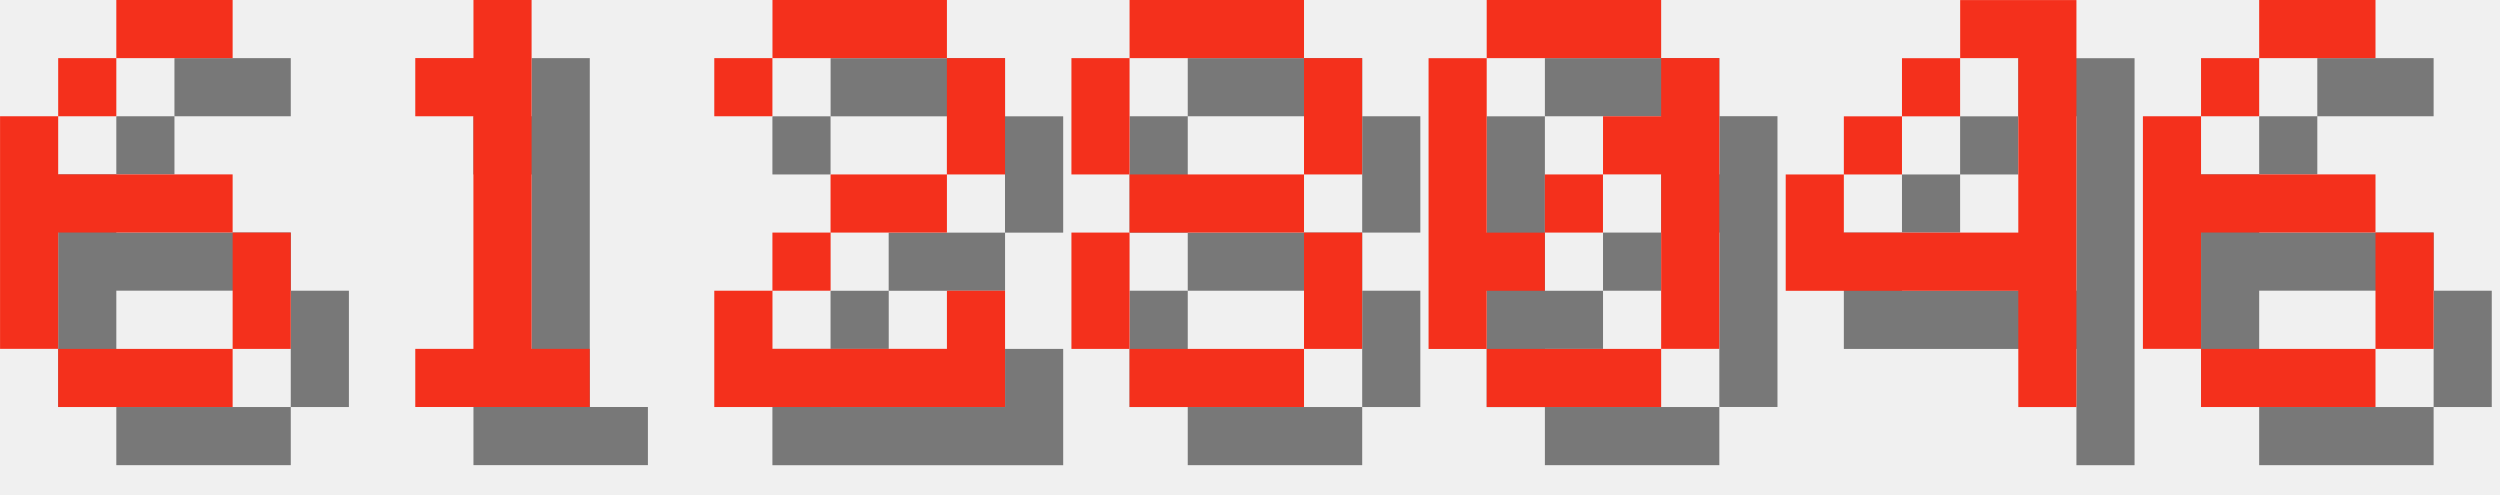
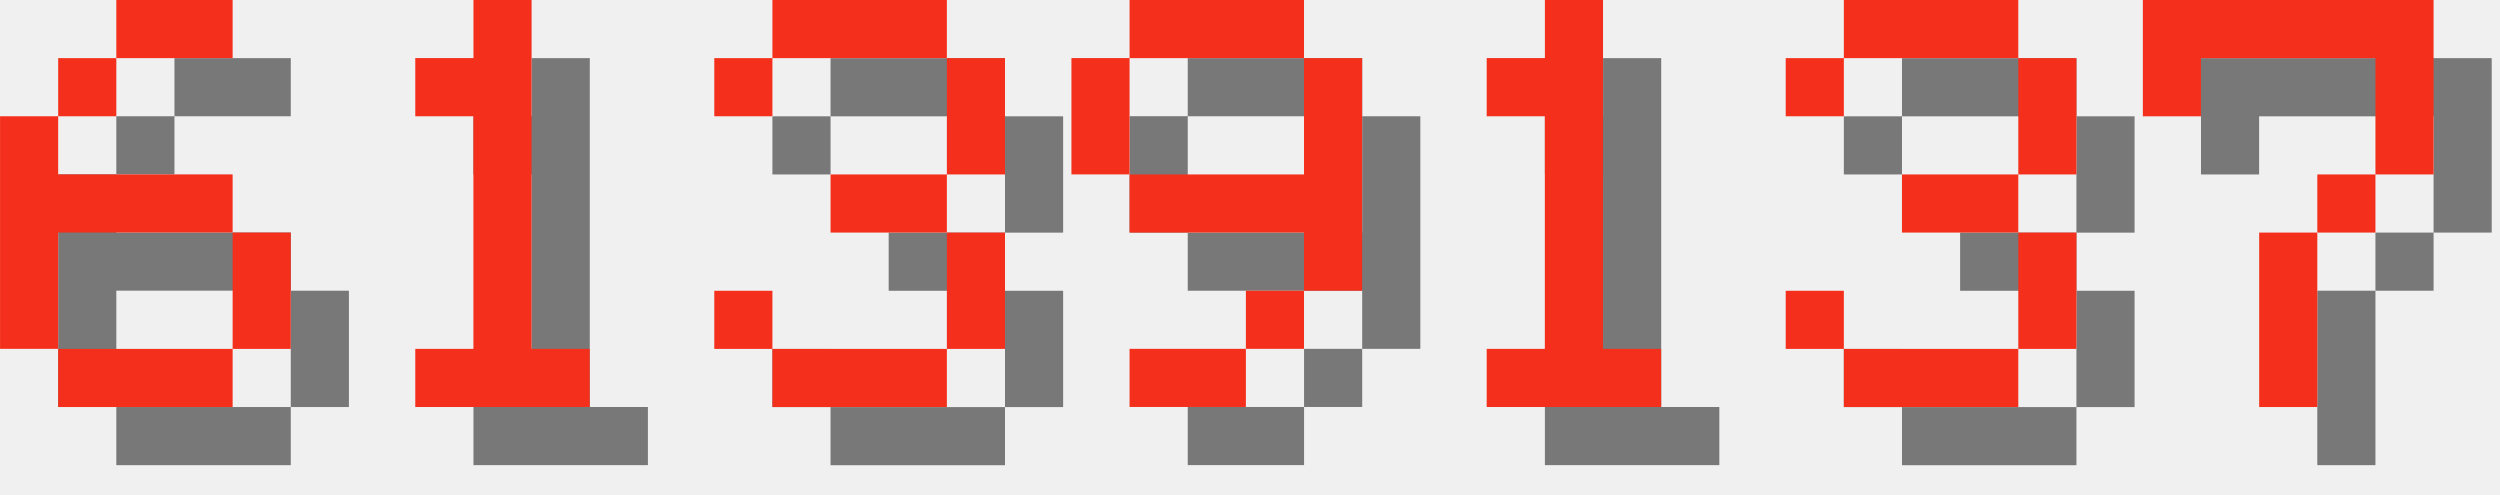
<svg xmlns="http://www.w3.org/2000/svg" version="1.1" width="182.0" height="36">
  <style>
        .text-foreground {
            fill: #F4301C;
        }
        .text-shadow {
            fill: #000000;
            fill-opacity: 0.5;
        }
    </style>
  <g class="digit" id="digit_6" transform="translate(0.0, 0), scale(4)">
    <path id="digit_6_shadow" class="text-shadow" d="m3.175 1.058v1.058h2.117v-1.058h-2.117zm0 1.058h-1.058v1.058h1.058v-1.058zm-1.058 1.058h-1.058v4.233h1.058v-2.117h3.175v-1.058h-3.175v-1.058zm3.175 2.117v2.117h1.058v-2.117h-1.058zm0 2.117h-3.175v1.058h3.175v-1.058z" fill-opacity=".5" style="paint-order:stroke fill markers" />
    <path id="digit_6_fg" class="text-foreground" d="m2.117 0v1.058h2.117v-1.058h-2.117zm0 1.058h-1.058v1.058h1.058v-1.058zm-1.058 1.058h-1.058v4.233h1.058v-2.117h3.175v-1.058h-3.175v-1.058zm3.175 2.117v2.117h1.058v-2.117h-1.058zm0 2.117h-3.175v1.058h3.175v-1.058z" fill="#fff" style="paint-order:stroke fill markers" />
  </g>
  <g class="digit" id="digit_1" transform="translate(26.0, 0), scale(4)">
    <path id="digit_1_shadow" class="text-shadow" d="m2.117 2.117v1.058h1.058v4.233h-1.058v1.058h3.175v-1.058h-1.058v-6.35h-1.058v1.058h-1.058z" fill-opacity=".5" style="paint-order:stroke fill markers" />
    <path id="digit_1_fg" class="text-foreground" d="m1.058 1.058v1.058h1.058v4.233h-1.058v1.058h3.175v-1.058h-1.058v-6.35h-1.058v1.058h-1.058z" fill="#fff" style="paint-order:stroke fill markers" />
  </g>
-   <g class="digit" id="digit_2" transform="translate(52.0, 0), scale(4)">
-     <path id="digit_2_shadow" class="text-shadow" d="m1.058 2.117v1.058h1.058v-1.058h3.175v2.117h-2.117v1.058h-1.058v1.058h-1.058v2.117h5.292v-2.117h-1.058v1.058h-3.175v-1.058h1.058v-1.058h2.117v-1.058h1.058v-2.117h-1.058v-1.058h-3.175v1.058h-1.058z" fill-opacity=".5" style="paint-order:stroke fill markers" />
-     <path id="digit_2_fg" class="text-foreground" d="m0 1.058v1.058h1.058v-1.058h3.175v2.117h-2.117v1.058h-1.058v1.058h-1.058v2.117h5.292v-2.117h-1.058v1.058h-3.175v-1.058h1.058v-1.058h2.117v-1.058h1.058v-2.117h-1.058v-1.058h-3.175v1.058h-1.058z" fill="#fff" style="paint-order:stroke fill markers" />
+   <g class="digit" id="digit_3" transform="translate(52.0, 0), scale(4)">
+     <path id="digit_3_shadow" class="text-shadow" d="m1.058 2.117v1.058h1.058v-1.058h3.175v2.117h-2.117v1.058h2.117v2.117h-3.175v-1.058h-1.058v1.058h1.058v1.058h3.175v-1.058h1.058v-2.117h-1.058v-1.058h1.058v-2.117h-1.058v-1.058h-3.175v1.058h-1.058z" fill-opacity=".5" style="paint-order:stroke fill markers" />
+     <path id="digit_3_fg" class="text-foreground" d="m0 1.058v1.058h1.058v-1.058h3.175v2.117h-2.117v1.058h2.117v2.117h-3.175v-1.058h-1.058v1.058h1.058v1.058h3.175v-1.058h1.058v-2.117h-1.058v-1.058h1.058v-2.117h-1.058v-1.058h-3.175v1.058h-1.058z" fill="#fff" style="paint-order:stroke fill markers" />
  </g>
-   <g class="digit" id="digit_8" transform="translate(78.0, 0), scale(4)">
-     <path id="digit_8_shadow" class="text-shadow" d="m2.117 1.058v1.058h3.175v-1.058h-3.175zm3.175 1.058v2.117h1.058v-2.117h-1.058zm0 2.117h-3.175v1.058h3.175v-1.058zm0 1.058v2.117h1.058v-2.117h-1.058zm0 2.117h-3.175v1.058h3.175v-1.058zm-3.175 0v-2.117h-1.058v2.117h1.058zm0-3.175v-2.117h-1.058v2.117h1.058z" fill-opacity=".5" style="paint-order:stroke fill markers" />
-     <path id="digit_8_fg" class="text-foreground" d="m1.058 0v1.058h3.175v-1.058h-3.175zm3.175 1.058v2.117h1.058v-2.117h-1.058zm0 2.117h-3.175v1.058h3.175v-1.058zm0 1.058v2.117h1.058v-2.117h-1.058zm0 2.117h-3.175v1.058h3.175v-1.058zm-3.175 0v-2.117h-1.058v2.117h1.058zm0-3.175v-2.117h-1.058v2.117h1.058z" fill="#fff" style="paint-order:stroke fill markers" />
+   <g class="digit" id="digit_9" transform="translate(78.0, 0), scale(4)">
+     <path id="digit_9_shadow" class="text-shadow" d="m2.117 1.058v1.058h3.175v-1.058h-3.175zm3.175 1.058v2.117h-3.175v1.058h3.175v1.058h1.058v-4.233h-1.058zm0 4.233h-1.058v1.058h1.058v-1.058zm-1.058 1.058h-2.117v1.058h2.117v-1.058zm-2.117-3.175v-2.117h-1.058v2.117h1.058z" fill-opacity=".5" style="paint-order:stroke fill markers" />
+     <path id="digit_9_fg" class="text-foreground" d="m1.058 0v1.058h3.175v-1.058h-3.175zm3.175 1.058v2.117h-3.175v1.058h3.175v1.058h1.058v-4.233h-1.058zm0 4.233h-1.058v1.058h1.058v-1.058zm-1.058 1.058h-2.117v1.058h2.117v-1.058zm-2.117-3.175v-2.117h-1.058v2.117h1.058z" fill="#fff" style="paint-order:stroke fill markers" />
  </g>
-   <g class="digit" id="digit_0" transform="translate(104.0, 0), scale(4)">
-     <path id="digit_0_shadow" class="text-shadow" d="m2.117 1.058v1.058h3.175v-1.058h-3.175zm3.175 1.058v1.058h-1.058v1.058h1.058v3.175h1.058v-5.292h-1.058zm0 5.292h-3.175v1.058h3.175v-1.058zm-3.175 0v-1.058h1.058v-1.058h-1.058v-3.175h-1.058v5.292h1.058zm1.058-2.117h1.058v-1.058h-1.058v1.058z" fill-opacity=".5" style="paint-order:stroke fill markers" />
-     <path id="digit_0_fg" class="text-foreground" d="m1.058 0v1.058h3.175v-1.058h-3.175zm3.175 1.058v1.058h-1.058v1.058h1.058v3.175h1.058v-5.292h-1.058zm0 5.292h-3.175v1.058h3.175v-1.058zm-3.175 0v-1.058h1.058v-1.058h-1.058v-3.175h-1.058v5.292h1.058zm1.058-2.117h1.058v-1.058h-1.058v1.058z" fill="#fff" style="paint-order:stroke fill markers" />
+   <g class="digit" id="digit_1" transform="translate(104.0, 0), scale(4)">
+     <path id="digit_1_shadow" class="text-shadow" d="m2.117 2.117v1.058h1.058v4.233h-1.058v1.058h3.175v-1.058h-1.058v-6.35h-1.058v1.058h-1.058z" fill-opacity=".5" style="paint-order:stroke fill markers" />
+     <path id="digit_1_fg" class="text-foreground" d="m1.058 1.058v1.058h1.058v4.233h-1.058v1.058h3.175v-1.058h-1.058v-6.35h-1.058v1.058h-1.058z" fill="#fff" style="paint-order:stroke fill markers" />
  </g>
-   <g class="digit" id="digit_4" transform="translate(130.0, 0), scale(4)">
-     <path id="digit_4_shadow" class="text-shadow" d="m4.233 1.058v1.058h1.058v3.175h-3.175v-1.058h-1.058v2.117h4.233v2.117h1.058v-7.408h-2.117zm-2.117 3.175h1.058v-1.058h-1.058v1.058zm1.058-1.058h1.058v-1.058h-1.058v1.058z" fill-opacity=".5" style="paint-order:stroke fill markers" />
-     <path id="digit_4_fg" class="text-foreground" d="m3.175 0v1.058h1.058v3.175h-3.175v-1.058h-1.058v2.117h4.233v2.117h1.058v-7.408h-2.117zm-2.117 3.175h1.058v-1.058h-1.058v1.058zm1.058-1.058h1.058v-1.058h-1.058v1.058z" fill="#fff" style="paint-order:stroke fill markers" />
+   <g class="digit" id="digit_3" transform="translate(130.0, 0), scale(4)">
+     <path id="digit_3_shadow" class="text-shadow" d="m1.058 2.117v1.058h1.058v-1.058h3.175v2.117h-2.117v1.058h2.117v2.117h-3.175v-1.058h-1.058v1.058h1.058v1.058h3.175v-1.058h1.058v-2.117h-1.058v-1.058h1.058v-2.117h-1.058v-1.058h-3.175v1.058h-1.058z" fill-opacity=".5" style="paint-order:stroke fill markers" />
+     <path id="digit_3_fg" class="text-foreground" d="m0 1.058v1.058h1.058v-1.058h3.175v2.117h-2.117v1.058h2.117v2.117h-3.175v-1.058h-1.058v1.058h1.058v1.058h3.175v-1.058h1.058v-2.117h-1.058v-1.058h1.058v-2.117h-1.058v-1.058h-3.175v1.058h-1.058z" fill="#fff" style="paint-order:stroke fill markers" />
  </g>
-   <g class="digit" id="digit_6" transform="translate(156.0, 0), scale(4)">
-     <path id="digit_6_shadow" class="text-shadow" d="m3.175 1.058v1.058h2.117v-1.058h-2.117zm0 1.058h-1.058v1.058h1.058v-1.058zm-1.058 1.058h-1.058v4.233h1.058v-2.117h3.175v-1.058h-3.175v-1.058zm3.175 2.117v2.117h1.058v-2.117h-1.058zm0 2.117h-3.175v1.058h3.175v-1.058z" fill-opacity=".5" style="paint-order:stroke fill markers" />
-     <path id="digit_6_fg" class="text-foreground" d="m2.117 0v1.058h2.117v-1.058h-2.117zm0 1.058h-1.058v1.058h1.058v-1.058zm-1.058 1.058h-1.058v4.233h1.058v-2.117h3.175v-1.058h-3.175v-1.058zm3.175 2.117v2.117h1.058v-2.117h-1.058zm0 2.117h-3.175v1.058h3.175v-1.058z" fill="#fff" style="paint-order:stroke fill markers" />
+   <g class="digit" id="digit_7" transform="translate(156.0, 0), scale(4)">
+     <path id="digit_7_shadow" class="text-shadow" d="m1.058 1.058 2e-6 2.117h1.058v-1.058h3.175v1.058l2e-7 1.058h-1.058v1.058h-1.058l4e-7 3.175 1.058 1e-7v-3.175h1.058v-1.058h1.058l5e-7 -1.058v-2.117z" fill-opacity=".5" style="paint-order:stroke fill markers" />
+     <path id="digit_7_fg" class="text-foreground" d="m0 0 2e-6 2.117h1.058v-1.058h3.175v1.058l2e-7 1.058h-1.058v1.058h-1.058l4e-7 3.175 1.058 1e-7v-3.175h1.058v-1.058h1.058l5e-7 -1.058v-2.117z" fill="#fff" style="paint-order:stroke fill markers" />
  </g>
</svg>
